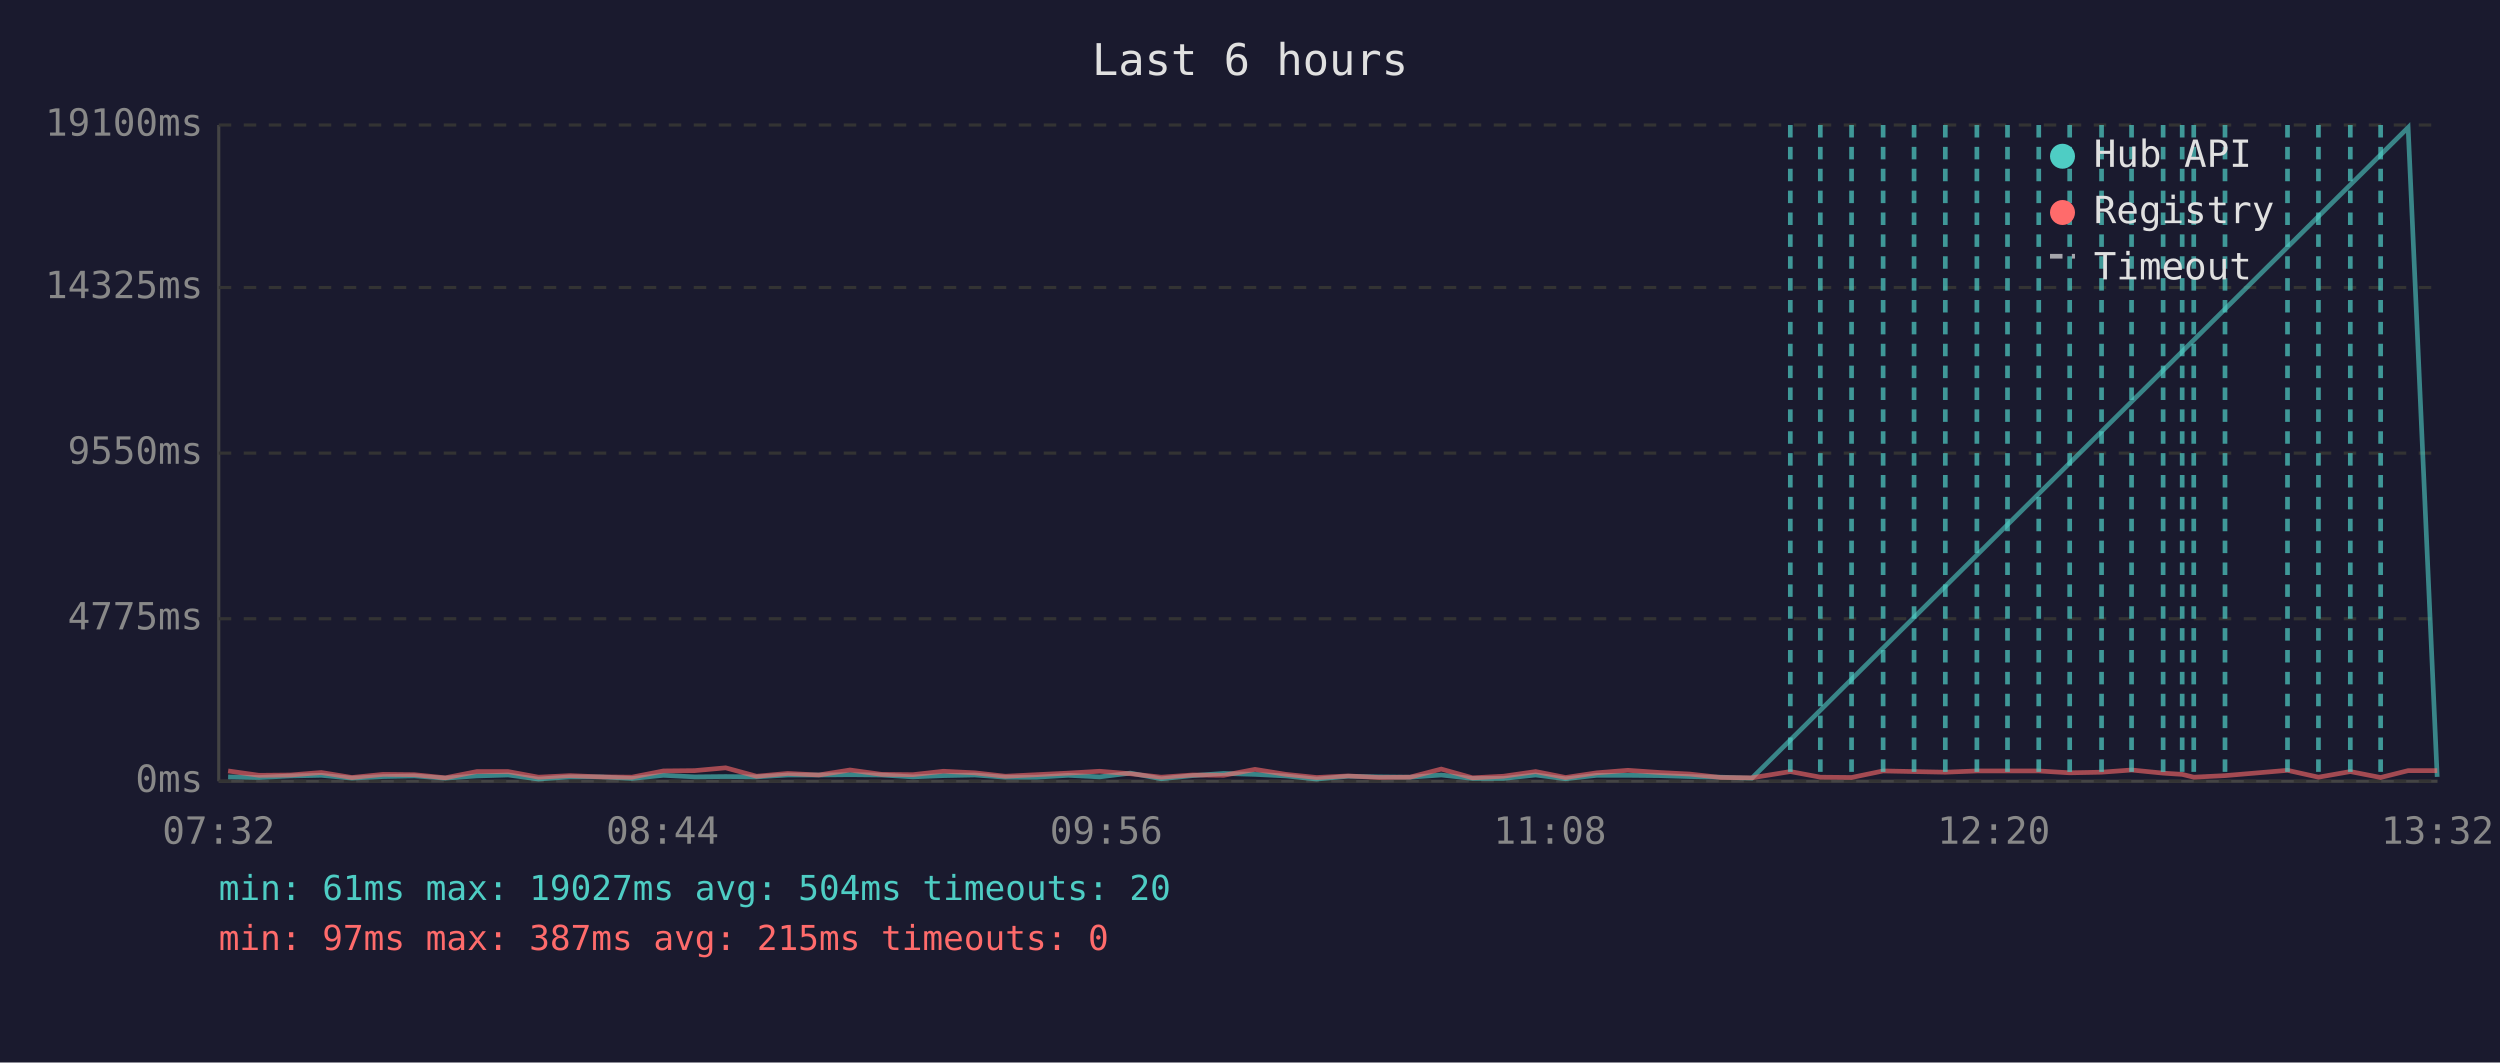
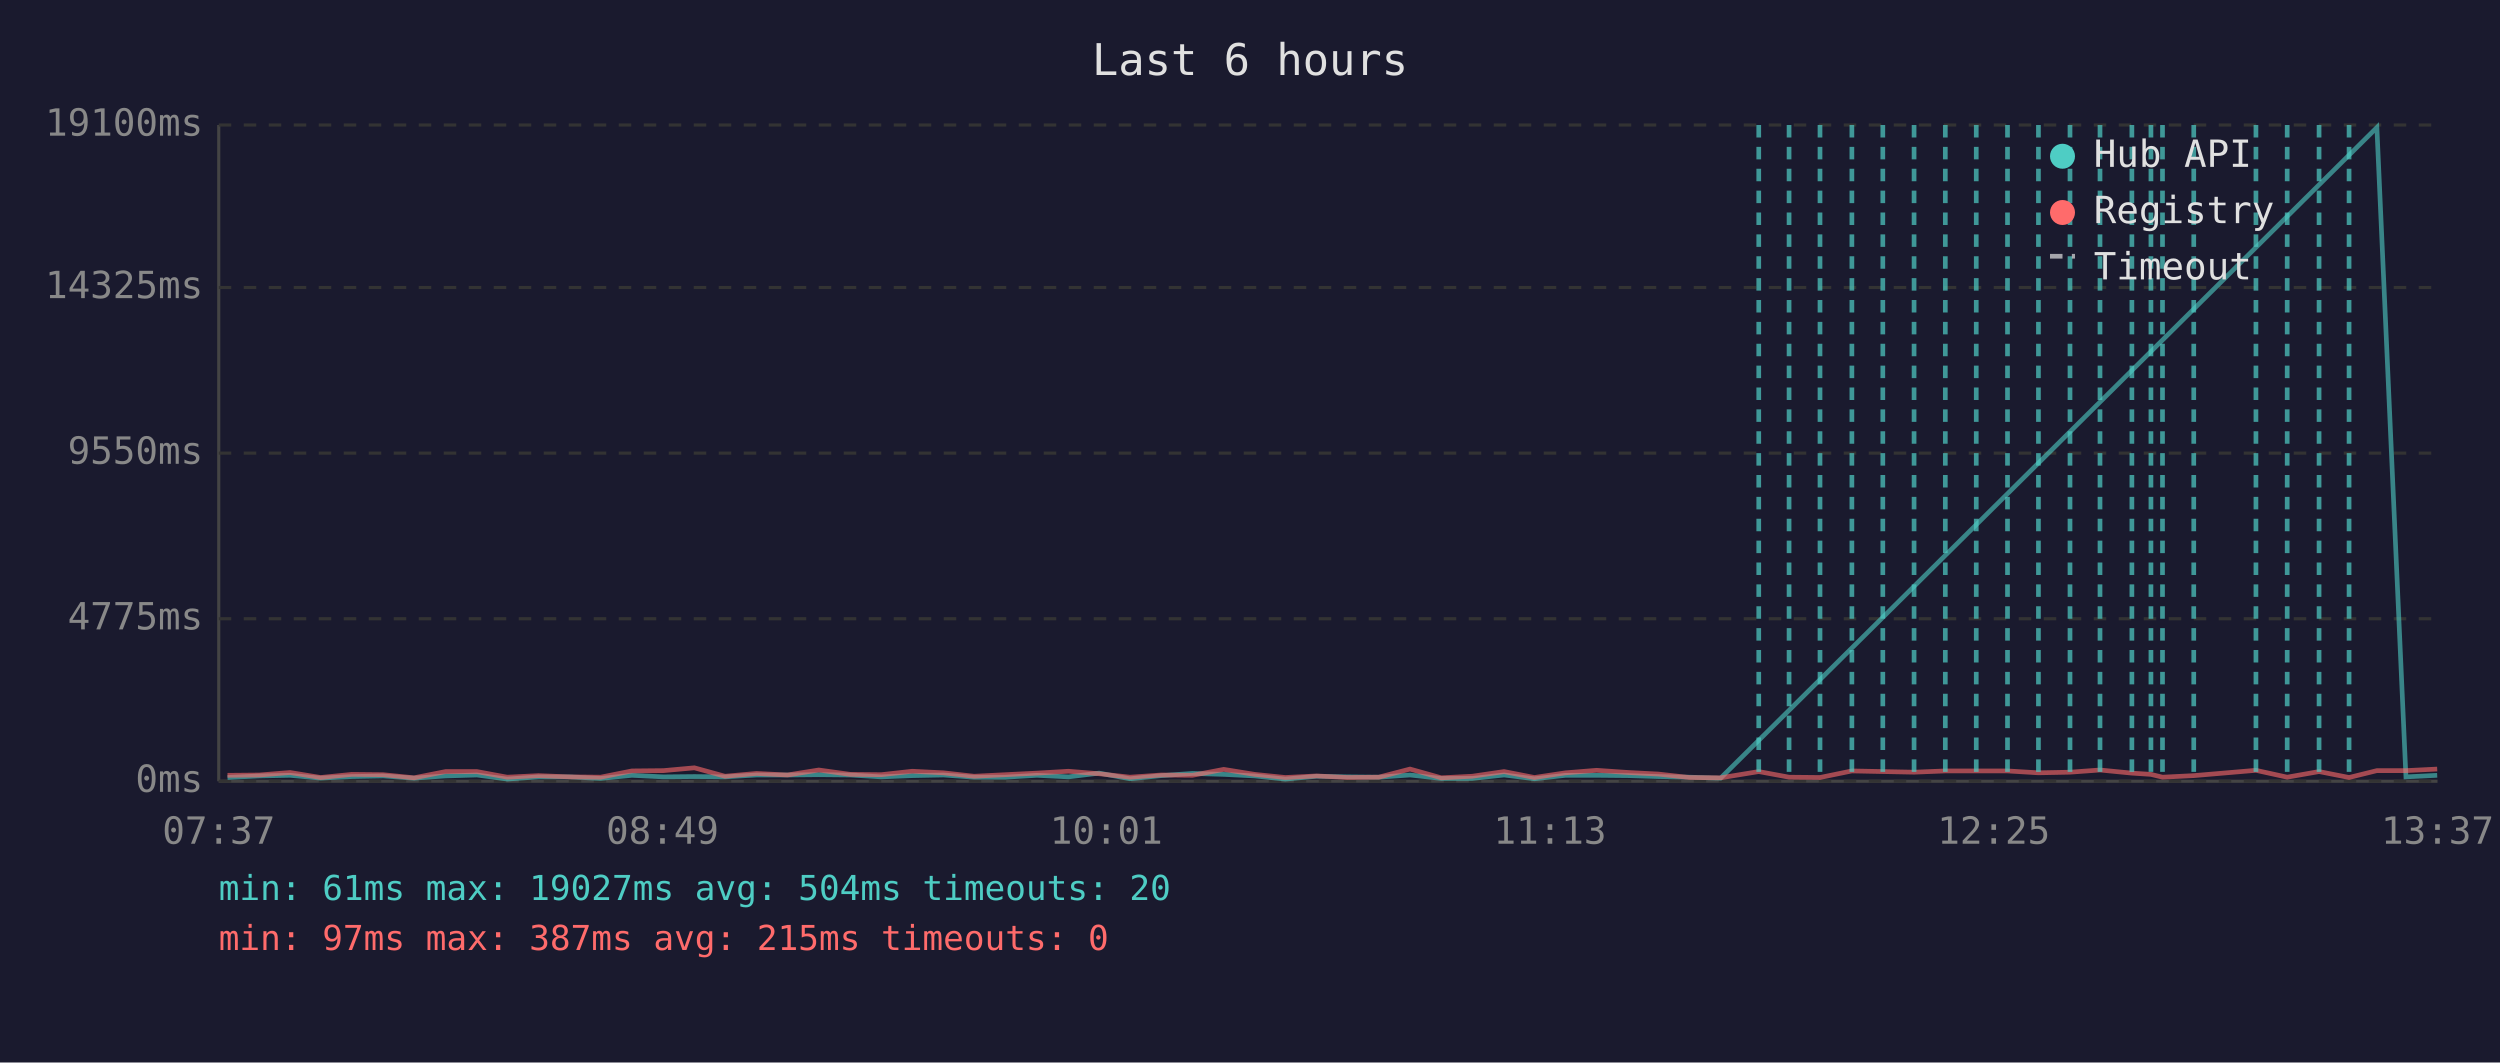
<svg xmlns="http://www.w3.org/2000/svg" viewBox="0 0 800 340" font-family="monospace" font-size="12">
  <rect width="800" height="340" fill="#1a1a2e" />
  <text x="400" y="24" fill="#e0e0e0" font-size="14" text-anchor="middle">Last 6 hours</text>
  <line x1="70" y1="40" x2="70" y2="250" stroke="#444" stroke-width="1" />
  <line x1="70" y1="250" x2="780" y2="250" stroke="#444" stroke-width="1" />
  <line x1="70" y1="250" x2="780" y2="250" stroke="#333" stroke-width="1" stroke-dasharray="4" />
  <text x="65" y="250" fill="#888" text-anchor="end" dominant-baseline="middle">0ms</text>
  <line x1="70" y1="198" x2="780" y2="198" stroke="#333" stroke-width="1" stroke-dasharray="4" />
  <text x="65" y="198" fill="#888" text-anchor="end" dominant-baseline="middle">4775ms</text>
  <line x1="70" y1="145" x2="780" y2="145" stroke="#333" stroke-width="1" stroke-dasharray="4" />
  <text x="65" y="145" fill="#888" text-anchor="end" dominant-baseline="middle">9550ms</text>
  <line x1="70" y1="92" x2="780" y2="92" stroke="#333" stroke-width="1" stroke-dasharray="4" />
  <text x="65" y="92" fill="#888" text-anchor="end" dominant-baseline="middle">14325ms</text>
  <line x1="70" y1="40" x2="780" y2="40" stroke="#333" stroke-width="1" stroke-dasharray="4" />
  <text x="65" y="40" fill="#888" text-anchor="end" dominant-baseline="middle">19100ms</text>
-   <text x="70" y="270" fill="#888" text-anchor="middle">07:32</text>
-   <text x="212" y="270" fill="#888" text-anchor="middle">08:44</text>
-   <text x="354" y="270" fill="#888" text-anchor="middle">09:56</text>
-   <text x="496" y="270" fill="#888" text-anchor="middle">11:08</text>
-   <text x="638" y="270" fill="#888" text-anchor="middle">12:20</text>
-   <text x="780" y="270" fill="#888" text-anchor="middle">13:32</text>
-   <polyline points="73.0,248.6 82.9,248.8 93.0,248.3 102.8,248.1 112.6,249.0 122.6,248.5 132.6,248.3 142.5,249.0 152.6,248.3 162.6,248.0 172.3,249.3 182.4,248.6 192.2,248.6 202.2,249.1 212.3,248.1 222.3,248.6 232.2,248.5 242.1,248.6 252.1,248.0 262.0,248.0 272.0,247.9 282.1,248.0 292.1,248.6 301.9,248.2 311.9,248.0 321.7,248.7 331.7,248.7 341.8,248.1 351.9,248.6 361.7,247.4 371.6,249.2 381.6,248.2 391.6,247.5 401.6,247.8 411.5,248.3 421.3,249.3 431.4,248.4 441.3,248.6 451.2,248.7 461.2,248.0 471.2,249.1 481.1,249.1 491.4,248.0 501.0,249.2 511.0,248.1 520.9,248.1 531.1,248.2 540.7,248.5 550.7,248.7 560.6,249.0 770.6,40.8 779.9,248.6" fill="none" stroke="#4ecdc4" stroke-width="1.5" opacity="0.6" />
-   <polyline points="73.0,246.7 82.9,248.1 93.0,248.0 102.8,247.2 112.6,248.8 122.6,247.8 132.6,247.9 142.5,248.9 152.6,246.9 162.6,246.9 172.3,248.7 182.4,248.2 192.2,248.6 202.2,248.7 212.3,246.7 222.3,246.6 232.2,245.7 242.1,248.4 252.1,247.5 262.0,248.0 272.0,246.4 282.1,247.8 292.1,247.9 301.9,246.8 311.9,247.3 321.7,248.4 331.7,247.9 341.8,247.4 351.9,246.8 361.7,247.6 371.6,248.7 381.6,248.0 391.6,248.1 401.6,246.2 411.5,247.8 421.3,248.8 431.4,248.3 441.3,248.8 451.2,248.7 461.2,246.1 471.2,248.9 481.1,248.4 491.4,246.9 501.0,248.8 511.0,247.3 520.9,246.5 531.1,247.2 540.7,247.7 550.7,248.8 560.6,248.9 572.9,246.9 582.5,248.7 592.5,248.8 602.6,246.7 612.5,246.9 622.5,247.1 632.6,246.7 642.4,246.7 652.4,246.7 662.3,247.3 672.5,247.1 682.1,246.4 692.2,247.4 698.3,247.8 702.0,248.7 712.0,248.2 732.0,246.5 741.9,248.7 752.1,246.9 761.8,248.8 770.6,246.6 779.9,246.6" fill="none" stroke="#ff6b6b" stroke-width="1.5" opacity="0.6" />
-   <line x1="572.9" y1="40" x2="572.9" y2="250" stroke="#4ecdc4" stroke-width="1.5" stroke-dasharray="4,3" opacity="0.7" />
-   <line x1="582.5" y1="40" x2="582.5" y2="250" stroke="#4ecdc4" stroke-width="1.5" stroke-dasharray="4,3" opacity="0.7" />
-   <line x1="592.5" y1="40" x2="592.5" y2="250" stroke="#4ecdc4" stroke-width="1.5" stroke-dasharray="4,3" opacity="0.7" />
-   <line x1="602.6" y1="40" x2="602.6" y2="250" stroke="#4ecdc4" stroke-width="1.5" stroke-dasharray="4,3" opacity="0.7" />
+   <text x="70" y="270" fill="#888" text-anchor="middle">07:37</text>
+   <text x="212" y="270" fill="#888" text-anchor="middle">08:49</text>
+   <text x="354" y="270" fill="#888" text-anchor="middle">10:01</text>
+   <text x="496" y="270" fill="#888" text-anchor="middle">11:13</text>
+   <text x="638" y="270" fill="#888" text-anchor="middle">12:25</text>
+   <text x="780" y="270" fill="#888" text-anchor="middle">13:37</text>
+   <polyline points="72.8,248.8 83.0,248.3 92.8,248.1 102.6,249.0 112.6,248.5 122.6,248.3 132.5,249.0 142.6,248.3 152.6,248.0 162.3,249.3 172.3,248.6 182.2,248.6 192.2,249.1 202.2,248.1 212.3,248.6 222.2,248.5 232.0,248.6 242.1,248.0 252.0,248.0 262.0,247.9 272.1,248.0 282.0,248.6 291.9,248.2 301.9,248.0 311.7,248.7 321.7,248.7 331.8,248.1 341.9,248.6 351.7,247.4 361.6,249.2 371.6,248.2 381.6,247.5 391.6,247.8 401.5,248.3 411.3,249.3 421.3,248.4 431.2,248.6 441.2,248.7 451.2,248.0 461.2,249.1 471.1,249.1 481.3,248.0 491.0,249.2 501.0,248.1 510.9,248.1 521.1,248.2 530.7,248.5 540.6,248.7 550.6,249.0 760.6,40.8 769.9,248.6 779.9,248.1" fill="none" stroke="#4ecdc4" stroke-width="1.5" opacity="0.6" />
+   <polyline points="72.8,248.1 83.0,248.0 92.8,247.2 102.6,248.8 112.6,247.8 122.6,247.9 132.5,248.9 142.6,246.9 152.6,246.9 162.3,248.7 172.3,248.2 182.2,248.6 192.2,248.7 202.2,246.7 212.3,246.6 222.2,245.7 232.0,248.4 242.1,247.5 252.0,248.0 262.0,246.4 272.1,247.8 282.0,247.9 291.9,246.8 301.9,247.3 311.7,248.4 321.7,247.9 331.8,247.4 341.9,246.8 351.7,247.6 361.6,248.7 371.6,248.0 381.6,248.1 391.6,246.2 401.5,247.8 411.3,248.8 421.3,248.3 431.2,248.8 441.2,248.7 451.2,246.1 461.2,248.9 471.1,248.4 481.3,246.9 491.0,248.8 501.0,247.3 510.9,246.5 521.1,247.2 530.7,247.7 540.6,248.8 550.6,248.9 562.8,246.9 572.5,248.7 582.4,248.8 592.6,246.7 602.5,246.9 612.5,247.1 622.5,246.7 632.4,246.7 642.4,246.7 652.3,247.3 662.4,247.1 672.0,246.4 682.2,247.4 688.3,247.8 692.0,248.7 702.0,248.2 721.9,246.5 731.9,248.7 742.1,246.9 751.7,248.8 760.6,246.6 769.9,246.6 779.9,246.1" fill="none" stroke="#ff6b6b" stroke-width="1.5" opacity="0.6" />
+   <line x1="562.8" y1="40" x2="562.8" y2="250" stroke="#4ecdc4" stroke-width="1.5" stroke-dasharray="4,3" opacity="0.7" />
+   <line x1="572.5" y1="40" x2="572.5" y2="250" stroke="#4ecdc4" stroke-width="1.5" stroke-dasharray="4,3" opacity="0.7" />
+   <line x1="582.4" y1="40" x2="582.4" y2="250" stroke="#4ecdc4" stroke-width="1.5" stroke-dasharray="4,3" opacity="0.7" />
+   <line x1="592.6" y1="40" x2="592.6" y2="250" stroke="#4ecdc4" stroke-width="1.5" stroke-dasharray="4,3" opacity="0.7" />
+   <line x1="602.5" y1="40" x2="602.5" y2="250" stroke="#4ecdc4" stroke-width="1.5" stroke-dasharray="4,3" opacity="0.7" />
  <line x1="612.5" y1="40" x2="612.5" y2="250" stroke="#4ecdc4" stroke-width="1.5" stroke-dasharray="4,3" opacity="0.7" />
  <line x1="622.5" y1="40" x2="622.5" y2="250" stroke="#4ecdc4" stroke-width="1.5" stroke-dasharray="4,3" opacity="0.7" />
-   <line x1="632.6" y1="40" x2="632.6" y2="250" stroke="#4ecdc4" stroke-width="1.5" stroke-dasharray="4,3" opacity="0.7" />
+   <line x1="632.4" y1="40" x2="632.4" y2="250" stroke="#4ecdc4" stroke-width="1.5" stroke-dasharray="4,3" opacity="0.7" />
  <line x1="642.4" y1="40" x2="642.4" y2="250" stroke="#4ecdc4" stroke-width="1.5" stroke-dasharray="4,3" opacity="0.7" />
-   <line x1="652.4" y1="40" x2="652.4" y2="250" stroke="#4ecdc4" stroke-width="1.5" stroke-dasharray="4,3" opacity="0.7" />
-   <line x1="662.3" y1="40" x2="662.3" y2="250" stroke="#4ecdc4" stroke-width="1.5" stroke-dasharray="4,3" opacity="0.7" />
-   <line x1="672.5" y1="40" x2="672.5" y2="250" stroke="#4ecdc4" stroke-width="1.5" stroke-dasharray="4,3" opacity="0.7" />
-   <line x1="682.1" y1="40" x2="682.1" y2="250" stroke="#4ecdc4" stroke-width="1.5" stroke-dasharray="4,3" opacity="0.7" />
-   <line x1="692.2" y1="40" x2="692.2" y2="250" stroke="#4ecdc4" stroke-width="1.5" stroke-dasharray="4,3" opacity="0.7" />
-   <line x1="698.3" y1="40" x2="698.3" y2="250" stroke="#4ecdc4" stroke-width="1.5" stroke-dasharray="4,3" opacity="0.7" />
+   <line x1="652.3" y1="40" x2="652.3" y2="250" stroke="#4ecdc4" stroke-width="1.5" stroke-dasharray="4,3" opacity="0.7" />
+   <line x1="662.4" y1="40" x2="662.4" y2="250" stroke="#4ecdc4" stroke-width="1.5" stroke-dasharray="4,3" opacity="0.7" />
+   <line x1="672.0" y1="40" x2="672.0" y2="250" stroke="#4ecdc4" stroke-width="1.5" stroke-dasharray="4,3" opacity="0.7" />
+   <line x1="682.2" y1="40" x2="682.2" y2="250" stroke="#4ecdc4" stroke-width="1.5" stroke-dasharray="4,3" opacity="0.7" />
+   <line x1="688.3" y1="40" x2="688.3" y2="250" stroke="#4ecdc4" stroke-width="1.5" stroke-dasharray="4,3" opacity="0.7" />
+   <line x1="692.0" y1="40" x2="692.0" y2="250" stroke="#4ecdc4" stroke-width="1.5" stroke-dasharray="4,3" opacity="0.7" />
  <line x1="702.0" y1="40" x2="702.0" y2="250" stroke="#4ecdc4" stroke-width="1.5" stroke-dasharray="4,3" opacity="0.7" />
-   <line x1="712.0" y1="40" x2="712.0" y2="250" stroke="#4ecdc4" stroke-width="1.5" stroke-dasharray="4,3" opacity="0.7" />
-   <line x1="732.0" y1="40" x2="732.0" y2="250" stroke="#4ecdc4" stroke-width="1.5" stroke-dasharray="4,3" opacity="0.7" />
-   <line x1="741.9" y1="40" x2="741.9" y2="250" stroke="#4ecdc4" stroke-width="1.5" stroke-dasharray="4,3" opacity="0.7" />
-   <line x1="752.1" y1="40" x2="752.1" y2="250" stroke="#4ecdc4" stroke-width="1.5" stroke-dasharray="4,3" opacity="0.7" />
-   <line x1="761.8" y1="40" x2="761.8" y2="250" stroke="#4ecdc4" stroke-width="1.5" stroke-dasharray="4,3" opacity="0.7" />
+   <line x1="721.9" y1="40" x2="721.9" y2="250" stroke="#4ecdc4" stroke-width="1.5" stroke-dasharray="4,3" opacity="0.7" />
+   <line x1="731.9" y1="40" x2="731.9" y2="250" stroke="#4ecdc4" stroke-width="1.5" stroke-dasharray="4,3" opacity="0.7" />
+   <line x1="742.1" y1="40" x2="742.1" y2="250" stroke="#4ecdc4" stroke-width="1.5" stroke-dasharray="4,3" opacity="0.7" />
+   <line x1="751.7" y1="40" x2="751.7" y2="250" stroke="#4ecdc4" stroke-width="1.5" stroke-dasharray="4,3" opacity="0.7" />
  <circle cx="660" cy="50" r="4" fill="#4ecdc4" />
  <text x="670" y="50" fill="#e0e0e0" dominant-baseline="middle">Hub API</text>
  <circle cx="660" cy="68" r="4" fill="#ff6b6b" />
  <text x="670" y="68" fill="#e0e0e0" dominant-baseline="middle">Registry</text>
  <line x1="656" y1="82" x2="664" y2="82" stroke="#e0e0e0" stroke-width="1.5" stroke-dasharray="4,3" opacity="0.7" />
  <text x="670" y="86" fill="#e0e0e0" dominant-baseline="middle">Timeout</text>
  <text x="70" y="288" fill="#4ecdc4" font-size="11">min: 61ms  max: 19027ms  avg: 504ms  timeouts: 20</text>
  <text x="70" y="304" fill="#ff6b6b" font-size="11">min: 97ms  max: 387ms  avg: 215ms  timeouts: 0</text>
</svg>
